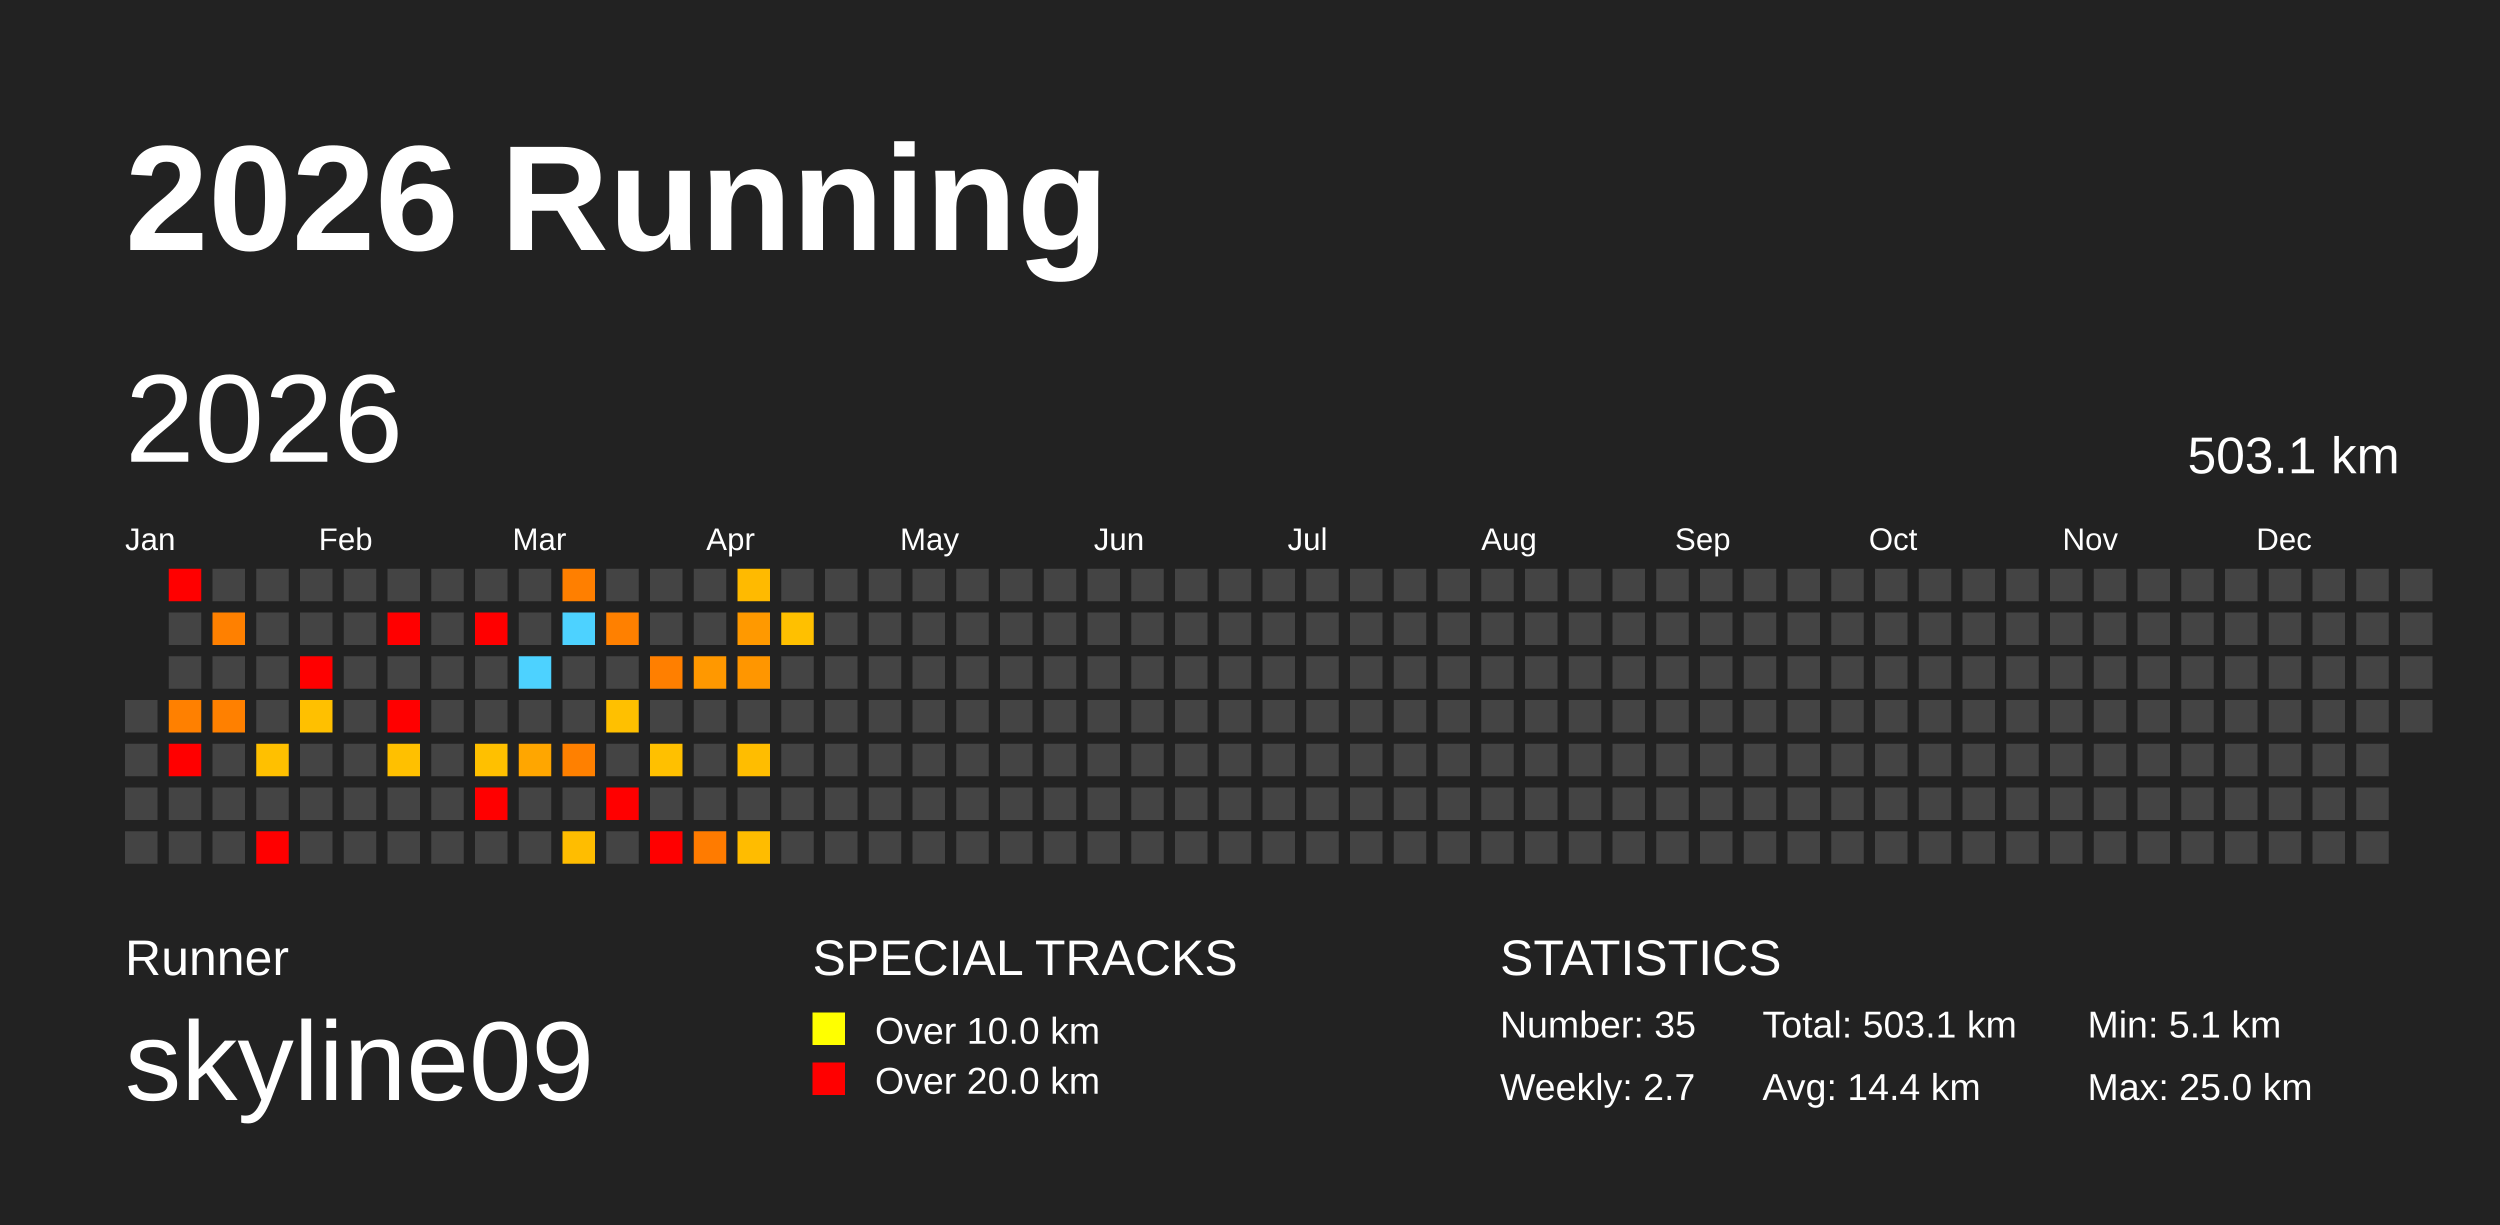
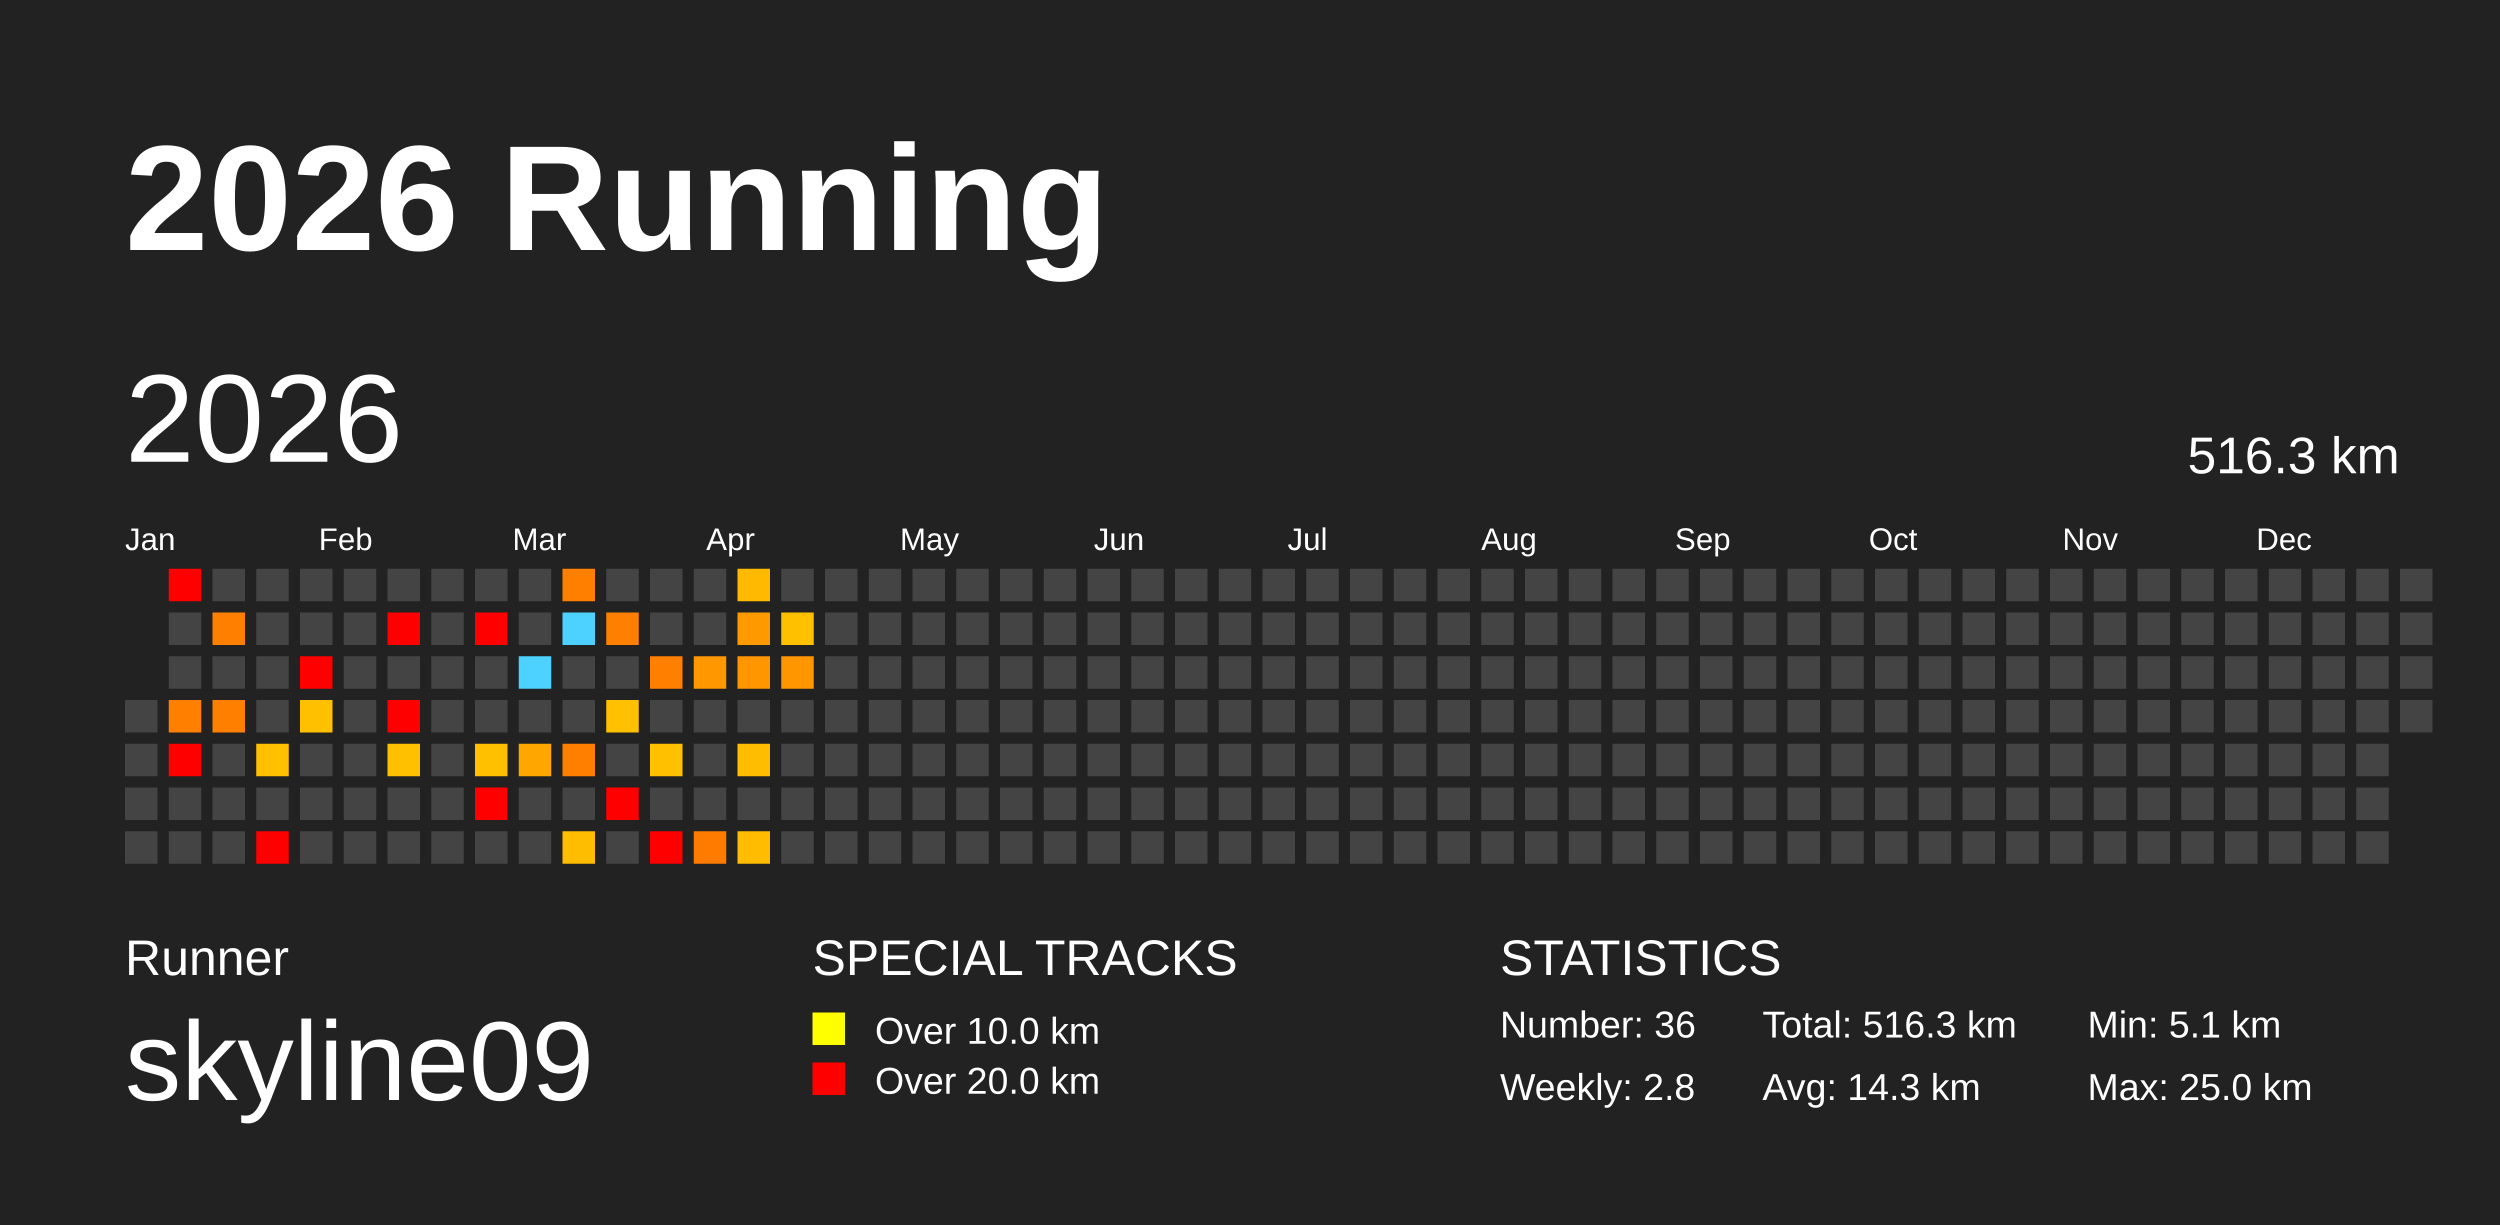
<svg xmlns="http://www.w3.org/2000/svg" baseProfile="full" height="98mm" version="1.1" viewBox="0,0,200,98" width="200mm">
  <defs />
  <rect fill="#222222" height="98" width="200" x="0" y="0" />
  <text fill="#FFFFFF" style="font-size:12px; font-family:Arial; font-weight:bold;" x="10" y="20">2026 Running</text>
  <text fill="#FFFFFF" style="font-size:4px; font-family:Arial" x="10" y="78">Runner</text>
  <text fill="#FFFFFF" style="font-size:9px; font-family:Arial" x="10" y="88">skyline09</text>
  <text fill="#FFFFFF" style="font-size:4px; font-family:Arial" x="65" y="78">SPECIAL TRACKS</text>
  <rect fill="yellow" height="2.6" width="2.6" x="65" y="81" />
  <text fill="#FFFFFF" style="font-size:3px; font-family:Arial" x="70" y="83.5">Over 10.0 km</text>
  <rect fill="red" height="2.6" width="2.6" x="65" y="85" />
  <text fill="#FFFFFF" style="font-size:3px; font-family:Arial" x="70" y="87.5">Over 20.0 km</text>
  <text fill="#FFFFFF" style="font-size:4px; font-family:Arial" x="120" y="78">STATISTICS</text>
-   <text fill="#FFFFFF" style="font-size:3px; font-family:Arial" x="120" y="83">Number: 35</text>
-   <text fill="#FFFFFF" style="font-size:3px; font-family:Arial" x="120" y="88">Weekly: 2.7</text>
-   <text fill="#FFFFFF" style="font-size:3px; font-family:Arial" x="141" y="83">Total: 503.1 km</text>
-   <text fill="#FFFFFF" style="font-size:3px; font-family:Arial" x="141" y="88">Avg: 14.4 km</text>
+   <text fill="#FFFFFF" style="font-size:3px; font-family:Arial" x="120" y="83">Number: 36</text>
+   <text fill="#FFFFFF" style="font-size:3px; font-family:Arial" x="120" y="88">Weekly: 2.8</text>
+   <text fill="#FFFFFF" style="font-size:3px; font-family:Arial" x="141" y="83">Total: 516.3 km</text>
+   <text fill="#FFFFFF" style="font-size:3px; font-family:Arial" x="141" y="88">Avg: 14.3 km</text>
  <text fill="#FFFFFF" style="font-size:3px; font-family:Arial" x="167" y="83">Min: 5.1 km</text>
  <text fill="#FFFFFF" style="font-size:3px; font-family:Arial" x="167" y="88">Max: 25.0 km</text>
  <text dominant-baseline="hanging" fill="#FFFFFF" style="font-size:10.0px; font-family:Arial;" x="10" y="30">2026</text>
-   <text dominant-baseline="hanging" fill="#FFFFFF" style="font-size:4.125px; font-family:Arial;" x="175" y="35">503.1 km</text>
+   <text dominant-baseline="hanging" fill="#FFFFFF" style="font-size:4.125px; font-family:Arial;" x="175" y="35">516.3 km</text>
  <text fill="#FFFFFF" style="font-size:2.5px; font-family:Arial" x="10.0" y="44">Jan</text>
  <text fill="#FFFFFF" style="font-size:2.5px; font-family:Arial" x="25.5" y="44">Feb</text>
  <text fill="#FFFFFF" style="font-size:2.5px; font-family:Arial" x="41.0" y="44">Mar</text>
  <text fill="#FFFFFF" style="font-size:2.5px; font-family:Arial" x="56.5" y="44">Apr</text>
  <text fill="#FFFFFF" style="font-size:2.5px; font-family:Arial" x="72.0" y="44">May</text>
  <text fill="#FFFFFF" style="font-size:2.5px; font-family:Arial" x="87.5" y="44">Jun</text>
  <text fill="#FFFFFF" style="font-size:2.5px; font-family:Arial" x="103.0" y="44">Jul</text>
  <text fill="#FFFFFF" style="font-size:2.5px; font-family:Arial" x="118.5" y="44">Aug</text>
  <text fill="#FFFFFF" style="font-size:2.5px; font-family:Arial" x="134.0" y="44">Sep</text>
  <text fill="#FFFFFF" style="font-size:2.5px; font-family:Arial" x="149.5" y="44">Oct</text>
  <text fill="#FFFFFF" style="font-size:2.5px; font-family:Arial" x="165.0" y="44">Nov</text>
  <text fill="#FFFFFF" style="font-size:2.5px; font-family:Arial" x="180.5" y="44">Dec</text>
  <rect fill="#444444" height="2.6" width="2.6" x="10.0" y="56.0" />
  <rect fill="#444444" height="2.6" width="2.6" x="10.0" y="59.5" />
  <rect fill="#444444" height="2.6" width="2.6" x="10.0" y="63.0" />
  <rect fill="#444444" height="2.6" width="2.6" x="10.0" y="66.5" />
  <rect fill="red" height="2.6" width="2.6" x="13.5" y="45.5" />
  <rect fill="#444444" height="2.6" width="2.6" x="13.5" y="49.0" />
  <rect fill="#444444" height="2.6" width="2.6" x="13.5" y="52.5" />
  <rect fill="#ff8000" height="2.6" width="2.6" x="13.5" y="56.0" />
  <rect fill="red" height="2.6" width="2.6" x="13.5" y="59.5" />
  <rect fill="#444444" height="2.6" width="2.6" x="13.5" y="63.0" />
  <rect fill="#444444" height="2.6" width="2.6" x="13.5" y="66.5" />
  <rect fill="#444444" height="2.6" width="2.6" x="17.0" y="45.5" />
  <rect fill="#ff8000" height="2.6" width="2.6" x="17.0" y="49.0" />
  <rect fill="#444444" height="2.6" width="2.6" x="17.0" y="52.5" />
  <rect fill="#ff8000" height="2.6" width="2.6" x="17.0" y="56.0" />
  <rect fill="#444444" height="2.6" width="2.6" x="17.0" y="59.5" />
  <rect fill="#444444" height="2.6" width="2.6" x="17.0" y="63.0" />
  <rect fill="#444444" height="2.6" width="2.6" x="17.0" y="66.5" />
  <rect fill="#444444" height="2.6" width="2.6" x="20.5" y="45.5" />
  <rect fill="#444444" height="2.6" width="2.6" x="20.5" y="49.0" />
  <rect fill="#444444" height="2.6" width="2.6" x="20.5" y="52.5" />
  <rect fill="#444444" height="2.6" width="2.6" x="20.5" y="56.0" />
  <rect fill="#ffc000" height="2.6" width="2.6" x="20.5" y="59.5" />
  <rect fill="#444444" height="2.6" width="2.6" x="20.5" y="63.0" />
  <rect fill="red" height="2.6" width="2.6" x="20.5" y="66.5" />
  <rect fill="#444444" height="2.6" width="2.6" x="24.0" y="45.5" />
  <rect fill="#444444" height="2.6" width="2.6" x="24.0" y="49.0" />
  <rect fill="red" height="2.6" width="2.6" x="24.0" y="52.5" />
  <rect fill="#ffc000" height="2.6" width="2.6" x="24.0" y="56.0" />
  <rect fill="#444444" height="2.6" width="2.6" x="24.0" y="59.5" />
  <rect fill="#444444" height="2.6" width="2.6" x="24.0" y="63.0" />
  <rect fill="#444444" height="2.6" width="2.6" x="24.0" y="66.5" />
  <rect fill="#444444" height="2.6" width="2.6" x="27.5" y="45.5" />
  <rect fill="#444444" height="2.6" width="2.6" x="27.5" y="49.0" />
  <rect fill="#444444" height="2.6" width="2.6" x="27.5" y="52.5" />
  <rect fill="#444444" height="2.6" width="2.6" x="27.5" y="56.0" />
  <rect fill="#444444" height="2.6" width="2.6" x="27.5" y="59.5" />
  <rect fill="#444444" height="2.6" width="2.6" x="27.5" y="63.0" />
  <rect fill="#444444" height="2.6" width="2.6" x="27.5" y="66.5" />
  <rect fill="#444444" height="2.6" width="2.6" x="31.0" y="45.5" />
  <rect fill="red" height="2.6" width="2.6" x="31.0" y="49.0" />
  <rect fill="#444444" height="2.6" width="2.6" x="31.0" y="52.5" />
  <rect fill="red" height="2.6" width="2.6" x="31.0" y="56.0" />
  <rect fill="#ffc000" height="2.6" width="2.6" x="31.0" y="59.5" />
  <rect fill="#444444" height="2.6" width="2.6" x="31.0" y="63.0" />
  <rect fill="#444444" height="2.6" width="2.6" x="31.0" y="66.5" />
  <rect fill="#444444" height="2.6" width="2.6" x="34.5" y="45.5" />
  <rect fill="#444444" height="2.6" width="2.6" x="34.5" y="49.0" />
  <rect fill="#444444" height="2.6" width="2.6" x="34.5" y="52.5" />
  <rect fill="#444444" height="2.6" width="2.6" x="34.5" y="56.0" />
  <rect fill="#444444" height="2.6" width="2.6" x="34.5" y="59.5" />
  <rect fill="#444444" height="2.6" width="2.6" x="34.5" y="63.0" />
  <rect fill="#444444" height="2.6" width="2.6" x="34.5" y="66.5" />
  <rect fill="#444444" height="2.6" width="2.6" x="38.0" y="45.5" />
  <rect fill="red" height="2.6" width="2.6" x="38.0" y="49.0" />
  <rect fill="#444444" height="2.6" width="2.6" x="38.0" y="52.5" />
  <rect fill="#444444" height="2.6" width="2.6" x="38.0" y="56.0" />
  <rect fill="#ffc000" height="2.6" width="2.6" x="38.0" y="59.5" />
  <rect fill="red" height="2.6" width="2.6" x="38.0" y="63.0" />
  <rect fill="#444444" height="2.6" width="2.6" x="38.0" y="66.5" />
  <rect fill="#444444" height="2.6" width="2.6" x="41.5" y="45.5" />
  <rect fill="#444444" height="2.6" width="2.6" x="41.5" y="49.0" />
  <rect fill="#4dd2ff" height="2.6" width="2.6" x="41.5" y="52.5" />
  <rect fill="#444444" height="2.6" width="2.6" x="41.5" y="56.0" />
  <rect fill="#ffa600" height="2.6" width="2.6" x="41.5" y="59.5" />
  <rect fill="#444444" height="2.6" width="2.6" x="41.5" y="63.0" />
  <rect fill="#444444" height="2.6" width="2.6" x="41.5" y="66.5" />
  <rect fill="#ff7f00" height="2.6" width="2.6" x="45.0" y="45.5" />
  <rect fill="#4dd2ff" height="2.6" width="2.6" x="45.0" y="49.0" />
  <rect fill="#444444" height="2.6" width="2.6" x="45.0" y="52.5" />
  <rect fill="#444444" height="2.6" width="2.6" x="45.0" y="56.0" />
  <rect fill="#ff8000" height="2.6" width="2.6" x="45.0" y="59.5" />
  <rect fill="#444444" height="2.6" width="2.6" x="45.0" y="63.0" />
  <rect fill="#ffbd00" height="2.6" width="2.6" x="45.0" y="66.5" />
  <rect fill="#444444" height="2.6" width="2.6" x="48.5" y="45.5" />
  <rect fill="#ff8000" height="2.6" width="2.6" x="48.5" y="49.0" />
  <rect fill="#444444" height="2.6" width="2.6" x="48.5" y="52.5" />
  <rect fill="#ffc000" height="2.6" width="2.6" x="48.5" y="56.0" />
  <rect fill="#444444" height="2.6" width="2.6" x="48.5" y="59.5" />
  <rect fill="red" height="2.6" width="2.6" x="48.5" y="63.0" />
  <rect fill="#444444" height="2.6" width="2.6" x="48.5" y="66.5" />
  <rect fill="#444444" height="2.6" width="2.6" x="52.0" y="45.5" />
  <rect fill="#444444" height="2.6" width="2.6" x="52.0" y="49.0" />
  <rect fill="#ff7f00" height="2.6" width="2.6" x="52.0" y="52.5" />
  <rect fill="#444444" height="2.6" width="2.6" x="52.0" y="56.0" />
  <rect fill="#ffc000" height="2.6" width="2.6" x="52.0" y="59.5" />
  <rect fill="#444444" height="2.6" width="2.6" x="52.0" y="63.0" />
  <rect fill="red" height="2.6" width="2.6" x="52.0" y="66.5" />
  <rect fill="#444444" height="2.6" width="2.6" x="55.5" y="45.5" />
  <rect fill="#444444" height="2.6" width="2.6" x="55.5" y="49.0" />
  <rect fill="#ff9800" height="2.6" width="2.6" x="55.5" y="52.5" />
  <rect fill="#444444" height="2.6" width="2.6" x="55.5" y="56.0" />
  <rect fill="#444444" height="2.6" width="2.6" x="55.5" y="59.5" />
  <rect fill="#444444" height="2.6" width="2.6" x="55.5" y="63.0" />
  <rect fill="#ff7b00" height="2.6" width="2.6" x="55.5" y="66.5" />
  <rect fill="#ffba00" height="2.6" width="2.6" x="59.0" y="45.5" />
  <rect fill="#ff9900" height="2.6" width="2.6" x="59.0" y="49.0" />
  <rect fill="#ff9600" height="2.6" width="2.6" x="59.0" y="52.5" />
  <rect fill="#444444" height="2.6" width="2.6" x="59.0" y="56.0" />
  <rect fill="#ffbd00" height="2.6" width="2.6" x="59.0" y="59.5" />
  <rect fill="#444444" height="2.6" width="2.6" x="59.0" y="63.0" />
  <rect fill="#ffbc00" height="2.6" width="2.6" x="59.0" y="66.5" />
  <rect fill="#444444" height="2.6" width="2.6" x="62.5" y="45.5" />
  <rect fill="#ffc000" height="2.6" width="2.6" x="62.5" y="49.0" />
-   <rect fill="#444444" height="2.6" width="2.6" x="62.5" y="52.5" />
+   <rect fill="#ff9600" height="2.6" width="2.6" x="62.5" y="52.5" />
  <rect fill="#444444" height="2.6" width="2.6" x="62.5" y="56.0" />
  <rect fill="#444444" height="2.6" width="2.6" x="62.5" y="59.5" />
  <rect fill="#444444" height="2.6" width="2.6" x="62.5" y="63.0" />
  <rect fill="#444444" height="2.6" width="2.6" x="62.5" y="66.5" />
  <rect fill="#444444" height="2.6" width="2.6" x="66.0" y="45.5" />
  <rect fill="#444444" height="2.6" width="2.6" x="66.0" y="49.0" />
  <rect fill="#444444" height="2.6" width="2.6" x="66.0" y="52.5" />
  <rect fill="#444444" height="2.6" width="2.6" x="66.0" y="56.0" />
  <rect fill="#444444" height="2.6" width="2.6" x="66.0" y="59.5" />
  <rect fill="#444444" height="2.6" width="2.6" x="66.0" y="63.0" />
  <rect fill="#444444" height="2.6" width="2.6" x="66.0" y="66.5" />
  <rect fill="#444444" height="2.6" width="2.6" x="69.5" y="45.5" />
  <rect fill="#444444" height="2.6" width="2.6" x="69.5" y="49.0" />
  <rect fill="#444444" height="2.6" width="2.6" x="69.5" y="52.5" />
  <rect fill="#444444" height="2.6" width="2.6" x="69.5" y="56.0" />
  <rect fill="#444444" height="2.6" width="2.6" x="69.5" y="59.5" />
  <rect fill="#444444" height="2.6" width="2.6" x="69.5" y="63.0" />
  <rect fill="#444444" height="2.6" width="2.6" x="69.5" y="66.5" />
  <rect fill="#444444" height="2.6" width="2.6" x="73.0" y="45.5" />
  <rect fill="#444444" height="2.6" width="2.6" x="73.0" y="49.0" />
  <rect fill="#444444" height="2.6" width="2.6" x="73.0" y="52.5" />
  <rect fill="#444444" height="2.6" width="2.6" x="73.0" y="56.0" />
  <rect fill="#444444" height="2.6" width="2.6" x="73.0" y="59.5" />
  <rect fill="#444444" height="2.6" width="2.6" x="73.0" y="63.0" />
  <rect fill="#444444" height="2.6" width="2.6" x="73.0" y="66.5" />
  <rect fill="#444444" height="2.6" width="2.6" x="76.5" y="45.5" />
  <rect fill="#444444" height="2.6" width="2.6" x="76.5" y="49.0" />
  <rect fill="#444444" height="2.6" width="2.6" x="76.5" y="52.5" />
  <rect fill="#444444" height="2.6" width="2.6" x="76.5" y="56.0" />
  <rect fill="#444444" height="2.6" width="2.6" x="76.5" y="59.5" />
  <rect fill="#444444" height="2.6" width="2.6" x="76.5" y="63.0" />
  <rect fill="#444444" height="2.6" width="2.6" x="76.5" y="66.5" />
  <rect fill="#444444" height="2.6" width="2.6" x="80.0" y="45.5" />
  <rect fill="#444444" height="2.6" width="2.6" x="80.0" y="49.0" />
  <rect fill="#444444" height="2.6" width="2.6" x="80.0" y="52.5" />
  <rect fill="#444444" height="2.6" width="2.6" x="80.0" y="56.0" />
  <rect fill="#444444" height="2.6" width="2.6" x="80.0" y="59.5" />
  <rect fill="#444444" height="2.6" width="2.6" x="80.0" y="63.0" />
  <rect fill="#444444" height="2.6" width="2.6" x="80.0" y="66.5" />
  <rect fill="#444444" height="2.6" width="2.6" x="83.5" y="45.5" />
  <rect fill="#444444" height="2.6" width="2.6" x="83.5" y="49.0" />
  <rect fill="#444444" height="2.6" width="2.6" x="83.5" y="52.5" />
  <rect fill="#444444" height="2.6" width="2.6" x="83.5" y="56.0" />
  <rect fill="#444444" height="2.6" width="2.6" x="83.5" y="59.5" />
  <rect fill="#444444" height="2.6" width="2.6" x="83.5" y="63.0" />
  <rect fill="#444444" height="2.6" width="2.6" x="83.5" y="66.5" />
  <rect fill="#444444" height="2.6" width="2.6" x="87.0" y="45.5" />
  <rect fill="#444444" height="2.6" width="2.6" x="87.0" y="49.0" />
  <rect fill="#444444" height="2.6" width="2.6" x="87.0" y="52.5" />
  <rect fill="#444444" height="2.6" width="2.6" x="87.0" y="56.0" />
  <rect fill="#444444" height="2.6" width="2.6" x="87.0" y="59.5" />
  <rect fill="#444444" height="2.6" width="2.6" x="87.0" y="63.0" />
  <rect fill="#444444" height="2.6" width="2.6" x="87.0" y="66.5" />
  <rect fill="#444444" height="2.6" width="2.6" x="90.5" y="45.5" />
  <rect fill="#444444" height="2.6" width="2.6" x="90.5" y="49.0" />
  <rect fill="#444444" height="2.6" width="2.6" x="90.5" y="52.5" />
  <rect fill="#444444" height="2.6" width="2.6" x="90.5" y="56.0" />
  <rect fill="#444444" height="2.6" width="2.6" x="90.5" y="59.5" />
  <rect fill="#444444" height="2.6" width="2.6" x="90.5" y="63.0" />
  <rect fill="#444444" height="2.6" width="2.6" x="90.5" y="66.5" />
  <rect fill="#444444" height="2.6" width="2.6" x="94.0" y="45.5" />
  <rect fill="#444444" height="2.6" width="2.6" x="94.0" y="49.0" />
  <rect fill="#444444" height="2.6" width="2.6" x="94.0" y="52.5" />
  <rect fill="#444444" height="2.6" width="2.6" x="94.0" y="56.0" />
  <rect fill="#444444" height="2.6" width="2.6" x="94.0" y="59.5" />
  <rect fill="#444444" height="2.6" width="2.6" x="94.0" y="63.0" />
  <rect fill="#444444" height="2.6" width="2.6" x="94.0" y="66.5" />
  <rect fill="#444444" height="2.6" width="2.6" x="97.5" y="45.5" />
  <rect fill="#444444" height="2.6" width="2.6" x="97.5" y="49.0" />
  <rect fill="#444444" height="2.6" width="2.6" x="97.5" y="52.5" />
  <rect fill="#444444" height="2.6" width="2.6" x="97.5" y="56.0" />
  <rect fill="#444444" height="2.6" width="2.6" x="97.5" y="59.5" />
  <rect fill="#444444" height="2.6" width="2.6" x="97.5" y="63.0" />
  <rect fill="#444444" height="2.6" width="2.6" x="97.5" y="66.5" />
  <rect fill="#444444" height="2.6" width="2.6" x="101.0" y="45.5" />
  <rect fill="#444444" height="2.6" width="2.6" x="101.0" y="49.0" />
  <rect fill="#444444" height="2.6" width="2.6" x="101.0" y="52.5" />
  <rect fill="#444444" height="2.6" width="2.6" x="101.0" y="56.0" />
  <rect fill="#444444" height="2.6" width="2.6" x="101.0" y="59.5" />
  <rect fill="#444444" height="2.6" width="2.6" x="101.0" y="63.0" />
  <rect fill="#444444" height="2.6" width="2.6" x="101.0" y="66.5" />
  <rect fill="#444444" height="2.6" width="2.6" x="104.5" y="45.5" />
  <rect fill="#444444" height="2.6" width="2.6" x="104.5" y="49.0" />
  <rect fill="#444444" height="2.6" width="2.6" x="104.5" y="52.5" />
  <rect fill="#444444" height="2.6" width="2.6" x="104.5" y="56.0" />
  <rect fill="#444444" height="2.6" width="2.6" x="104.5" y="59.5" />
  <rect fill="#444444" height="2.6" width="2.6" x="104.5" y="63.0" />
  <rect fill="#444444" height="2.6" width="2.6" x="104.5" y="66.5" />
  <rect fill="#444444" height="2.6" width="2.6" x="108.0" y="45.5" />
  <rect fill="#444444" height="2.6" width="2.6" x="108.0" y="49.0" />
  <rect fill="#444444" height="2.6" width="2.6" x="108.0" y="52.5" />
  <rect fill="#444444" height="2.6" width="2.6" x="108.0" y="56.0" />
  <rect fill="#444444" height="2.6" width="2.6" x="108.0" y="59.5" />
  <rect fill="#444444" height="2.6" width="2.6" x="108.0" y="63.0" />
  <rect fill="#444444" height="2.6" width="2.6" x="108.0" y="66.5" />
  <rect fill="#444444" height="2.6" width="2.6" x="111.5" y="45.5" />
  <rect fill="#444444" height="2.6" width="2.6" x="111.5" y="49.0" />
  <rect fill="#444444" height="2.6" width="2.6" x="111.5" y="52.5" />
  <rect fill="#444444" height="2.6" width="2.6" x="111.5" y="56.0" />
  <rect fill="#444444" height="2.6" width="2.6" x="111.5" y="59.5" />
  <rect fill="#444444" height="2.6" width="2.6" x="111.5" y="63.0" />
  <rect fill="#444444" height="2.6" width="2.6" x="111.5" y="66.5" />
  <rect fill="#444444" height="2.6" width="2.6" x="115.0" y="45.5" />
  <rect fill="#444444" height="2.6" width="2.6" x="115.0" y="49.0" />
  <rect fill="#444444" height="2.6" width="2.6" x="115.0" y="52.5" />
  <rect fill="#444444" height="2.6" width="2.6" x="115.0" y="56.0" />
  <rect fill="#444444" height="2.6" width="2.6" x="115.0" y="59.5" />
  <rect fill="#444444" height="2.6" width="2.6" x="115.0" y="63.0" />
  <rect fill="#444444" height="2.6" width="2.6" x="115.0" y="66.5" />
  <rect fill="#444444" height="2.6" width="2.6" x="118.5" y="45.5" />
  <rect fill="#444444" height="2.6" width="2.6" x="118.5" y="49.0" />
  <rect fill="#444444" height="2.6" width="2.6" x="118.5" y="52.5" />
  <rect fill="#444444" height="2.6" width="2.6" x="118.5" y="56.0" />
  <rect fill="#444444" height="2.6" width="2.6" x="118.5" y="59.5" />
  <rect fill="#444444" height="2.6" width="2.6" x="118.5" y="63.0" />
  <rect fill="#444444" height="2.6" width="2.6" x="118.5" y="66.5" />
  <rect fill="#444444" height="2.6" width="2.6" x="122.0" y="45.5" />
  <rect fill="#444444" height="2.6" width="2.6" x="122.0" y="49.0" />
  <rect fill="#444444" height="2.6" width="2.6" x="122.0" y="52.5" />
  <rect fill="#444444" height="2.6" width="2.6" x="122.0" y="56.0" />
  <rect fill="#444444" height="2.6" width="2.6" x="122.0" y="59.5" />
  <rect fill="#444444" height="2.6" width="2.6" x="122.0" y="63.0" />
  <rect fill="#444444" height="2.6" width="2.6" x="122.0" y="66.5" />
  <rect fill="#444444" height="2.6" width="2.6" x="125.5" y="45.5" />
  <rect fill="#444444" height="2.6" width="2.6" x="125.5" y="49.0" />
  <rect fill="#444444" height="2.6" width="2.6" x="125.5" y="52.5" />
  <rect fill="#444444" height="2.6" width="2.6" x="125.5" y="56.0" />
  <rect fill="#444444" height="2.6" width="2.6" x="125.5" y="59.5" />
  <rect fill="#444444" height="2.6" width="2.6" x="125.5" y="63.0" />
  <rect fill="#444444" height="2.6" width="2.6" x="125.5" y="66.5" />
  <rect fill="#444444" height="2.6" width="2.6" x="129.0" y="45.5" />
  <rect fill="#444444" height="2.6" width="2.6" x="129.0" y="49.0" />
  <rect fill="#444444" height="2.6" width="2.6" x="129.0" y="52.5" />
  <rect fill="#444444" height="2.6" width="2.6" x="129.0" y="56.0" />
  <rect fill="#444444" height="2.6" width="2.6" x="129.0" y="59.5" />
  <rect fill="#444444" height="2.6" width="2.6" x="129.0" y="63.0" />
  <rect fill="#444444" height="2.6" width="2.6" x="129.0" y="66.5" />
  <rect fill="#444444" height="2.6" width="2.6" x="132.5" y="45.5" />
  <rect fill="#444444" height="2.6" width="2.6" x="132.5" y="49.0" />
  <rect fill="#444444" height="2.6" width="2.6" x="132.5" y="52.5" />
  <rect fill="#444444" height="2.6" width="2.6" x="132.5" y="56.0" />
  <rect fill="#444444" height="2.6" width="2.6" x="132.5" y="59.5" />
  <rect fill="#444444" height="2.6" width="2.6" x="132.5" y="63.0" />
  <rect fill="#444444" height="2.6" width="2.6" x="132.5" y="66.5" />
  <rect fill="#444444" height="2.6" width="2.6" x="136.0" y="45.5" />
  <rect fill="#444444" height="2.6" width="2.6" x="136.0" y="49.0" />
  <rect fill="#444444" height="2.6" width="2.6" x="136.0" y="52.5" />
  <rect fill="#444444" height="2.6" width="2.6" x="136.0" y="56.0" />
  <rect fill="#444444" height="2.6" width="2.6" x="136.0" y="59.5" />
  <rect fill="#444444" height="2.6" width="2.6" x="136.0" y="63.0" />
  <rect fill="#444444" height="2.6" width="2.6" x="136.0" y="66.5" />
  <rect fill="#444444" height="2.6" width="2.6" x="139.5" y="45.5" />
  <rect fill="#444444" height="2.6" width="2.6" x="139.5" y="49.0" />
  <rect fill="#444444" height="2.6" width="2.6" x="139.5" y="52.5" />
  <rect fill="#444444" height="2.6" width="2.6" x="139.5" y="56.0" />
  <rect fill="#444444" height="2.6" width="2.6" x="139.5" y="59.5" />
  <rect fill="#444444" height="2.6" width="2.6" x="139.5" y="63.0" />
  <rect fill="#444444" height="2.6" width="2.6" x="139.5" y="66.5" />
  <rect fill="#444444" height="2.6" width="2.6" x="143.0" y="45.5" />
  <rect fill="#444444" height="2.6" width="2.6" x="143.0" y="49.0" />
  <rect fill="#444444" height="2.6" width="2.6" x="143.0" y="52.5" />
  <rect fill="#444444" height="2.6" width="2.6" x="143.0" y="56.0" />
  <rect fill="#444444" height="2.6" width="2.6" x="143.0" y="59.5" />
  <rect fill="#444444" height="2.6" width="2.6" x="143.0" y="63.0" />
  <rect fill="#444444" height="2.6" width="2.6" x="143.0" y="66.5" />
  <rect fill="#444444" height="2.6" width="2.6" x="146.5" y="45.5" />
  <rect fill="#444444" height="2.6" width="2.6" x="146.5" y="49.0" />
  <rect fill="#444444" height="2.6" width="2.6" x="146.5" y="52.5" />
  <rect fill="#444444" height="2.6" width="2.6" x="146.5" y="56.0" />
  <rect fill="#444444" height="2.6" width="2.6" x="146.5" y="59.5" />
  <rect fill="#444444" height="2.6" width="2.6" x="146.5" y="63.0" />
  <rect fill="#444444" height="2.6" width="2.6" x="146.5" y="66.5" />
  <rect fill="#444444" height="2.6" width="2.6" x="150.0" y="45.5" />
  <rect fill="#444444" height="2.6" width="2.6" x="150.0" y="49.0" />
  <rect fill="#444444" height="2.6" width="2.6" x="150.0" y="52.5" />
  <rect fill="#444444" height="2.6" width="2.6" x="150.0" y="56.0" />
  <rect fill="#444444" height="2.6" width="2.6" x="150.0" y="59.5" />
  <rect fill="#444444" height="2.6" width="2.6" x="150.0" y="63.0" />
  <rect fill="#444444" height="2.6" width="2.6" x="150.0" y="66.5" />
  <rect fill="#444444" height="2.6" width="2.6" x="153.5" y="45.5" />
  <rect fill="#444444" height="2.6" width="2.6" x="153.5" y="49.0" />
  <rect fill="#444444" height="2.6" width="2.6" x="153.5" y="52.5" />
  <rect fill="#444444" height="2.6" width="2.6" x="153.5" y="56.0" />
  <rect fill="#444444" height="2.6" width="2.6" x="153.5" y="59.5" />
  <rect fill="#444444" height="2.6" width="2.6" x="153.5" y="63.0" />
  <rect fill="#444444" height="2.6" width="2.6" x="153.5" y="66.5" />
  <rect fill="#444444" height="2.6" width="2.6" x="157.0" y="45.5" />
  <rect fill="#444444" height="2.6" width="2.6" x="157.0" y="49.0" />
  <rect fill="#444444" height="2.6" width="2.6" x="157.0" y="52.5" />
  <rect fill="#444444" height="2.6" width="2.6" x="157.0" y="56.0" />
  <rect fill="#444444" height="2.6" width="2.6" x="157.0" y="59.5" />
  <rect fill="#444444" height="2.6" width="2.6" x="157.0" y="63.0" />
  <rect fill="#444444" height="2.6" width="2.6" x="157.0" y="66.5" />
  <rect fill="#444444" height="2.6" width="2.6" x="160.5" y="45.5" />
  <rect fill="#444444" height="2.6" width="2.6" x="160.5" y="49.0" />
  <rect fill="#444444" height="2.6" width="2.6" x="160.5" y="52.5" />
  <rect fill="#444444" height="2.6" width="2.6" x="160.5" y="56.0" />
  <rect fill="#444444" height="2.6" width="2.6" x="160.5" y="59.5" />
  <rect fill="#444444" height="2.6" width="2.6" x="160.5" y="63.0" />
  <rect fill="#444444" height="2.6" width="2.6" x="160.5" y="66.5" />
  <rect fill="#444444" height="2.6" width="2.6" x="164.0" y="45.5" />
  <rect fill="#444444" height="2.6" width="2.6" x="164.0" y="49.0" />
  <rect fill="#444444" height="2.6" width="2.6" x="164.0" y="52.5" />
  <rect fill="#444444" height="2.6" width="2.6" x="164.0" y="56.0" />
  <rect fill="#444444" height="2.6" width="2.6" x="164.0" y="59.5" />
  <rect fill="#444444" height="2.6" width="2.6" x="164.0" y="63.0" />
  <rect fill="#444444" height="2.6" width="2.6" x="164.0" y="66.5" />
  <rect fill="#444444" height="2.6" width="2.6" x="167.5" y="45.5" />
  <rect fill="#444444" height="2.6" width="2.6" x="167.5" y="49.0" />
  <rect fill="#444444" height="2.6" width="2.6" x="167.5" y="52.5" />
  <rect fill="#444444" height="2.6" width="2.6" x="167.5" y="56.0" />
  <rect fill="#444444" height="2.6" width="2.6" x="167.5" y="59.5" />
  <rect fill="#444444" height="2.6" width="2.6" x="167.5" y="63.0" />
  <rect fill="#444444" height="2.6" width="2.6" x="167.5" y="66.5" />
  <rect fill="#444444" height="2.6" width="2.6" x="171.0" y="45.5" />
  <rect fill="#444444" height="2.6" width="2.6" x="171.0" y="49.0" />
  <rect fill="#444444" height="2.6" width="2.6" x="171.0" y="52.5" />
  <rect fill="#444444" height="2.6" width="2.6" x="171.0" y="56.0" />
  <rect fill="#444444" height="2.6" width="2.6" x="171.0" y="59.5" />
  <rect fill="#444444" height="2.6" width="2.6" x="171.0" y="63.0" />
  <rect fill="#444444" height="2.6" width="2.6" x="171.0" y="66.5" />
  <rect fill="#444444" height="2.6" width="2.6" x="174.5" y="45.5" />
  <rect fill="#444444" height="2.6" width="2.6" x="174.5" y="49.0" />
  <rect fill="#444444" height="2.6" width="2.6" x="174.5" y="52.5" />
  <rect fill="#444444" height="2.6" width="2.6" x="174.5" y="56.0" />
  <rect fill="#444444" height="2.6" width="2.6" x="174.5" y="59.5" />
  <rect fill="#444444" height="2.6" width="2.6" x="174.5" y="63.0" />
  <rect fill="#444444" height="2.6" width="2.6" x="174.5" y="66.5" />
  <rect fill="#444444" height="2.6" width="2.6" x="178.0" y="45.5" />
  <rect fill="#444444" height="2.6" width="2.6" x="178.0" y="49.0" />
  <rect fill="#444444" height="2.6" width="2.6" x="178.0" y="52.5" />
  <rect fill="#444444" height="2.6" width="2.6" x="178.0" y="56.0" />
  <rect fill="#444444" height="2.6" width="2.6" x="178.0" y="59.5" />
  <rect fill="#444444" height="2.6" width="2.6" x="178.0" y="63.0" />
  <rect fill="#444444" height="2.6" width="2.6" x="178.0" y="66.5" />
  <rect fill="#444444" height="2.6" width="2.6" x="181.5" y="45.5" />
  <rect fill="#444444" height="2.6" width="2.6" x="181.5" y="49.0" />
  <rect fill="#444444" height="2.6" width="2.6" x="181.5" y="52.5" />
  <rect fill="#444444" height="2.6" width="2.6" x="181.5" y="56.0" />
  <rect fill="#444444" height="2.6" width="2.6" x="181.5" y="59.5" />
  <rect fill="#444444" height="2.6" width="2.6" x="181.5" y="63.0" />
  <rect fill="#444444" height="2.6" width="2.6" x="181.5" y="66.5" />
  <rect fill="#444444" height="2.6" width="2.6" x="185.0" y="45.5" />
  <rect fill="#444444" height="2.6" width="2.6" x="185.0" y="49.0" />
  <rect fill="#444444" height="2.6" width="2.6" x="185.0" y="52.5" />
  <rect fill="#444444" height="2.6" width="2.6" x="185.0" y="56.0" />
  <rect fill="#444444" height="2.6" width="2.6" x="185.0" y="59.5" />
  <rect fill="#444444" height="2.6" width="2.6" x="185.0" y="63.0" />
  <rect fill="#444444" height="2.6" width="2.6" x="185.0" y="66.5" />
  <rect fill="#444444" height="2.6" width="2.6" x="188.5" y="45.5" />
  <rect fill="#444444" height="2.6" width="2.6" x="188.5" y="49.0" />
  <rect fill="#444444" height="2.6" width="2.6" x="188.5" y="52.5" />
  <rect fill="#444444" height="2.6" width="2.6" x="188.5" y="56.0" />
  <rect fill="#444444" height="2.6" width="2.6" x="188.5" y="59.5" />
  <rect fill="#444444" height="2.6" width="2.6" x="188.5" y="63.0" />
  <rect fill="#444444" height="2.6" width="2.6" x="188.5" y="66.5" />
  <rect fill="#444444" height="2.6" width="2.6" x="192.0" y="45.5" />
  <rect fill="#444444" height="2.6" width="2.6" x="192.0" y="49.0" />
  <rect fill="#444444" height="2.6" width="2.6" x="192.0" y="52.5" />
  <rect fill="#444444" height="2.6" width="2.6" x="192.0" y="56.0" />
</svg>
